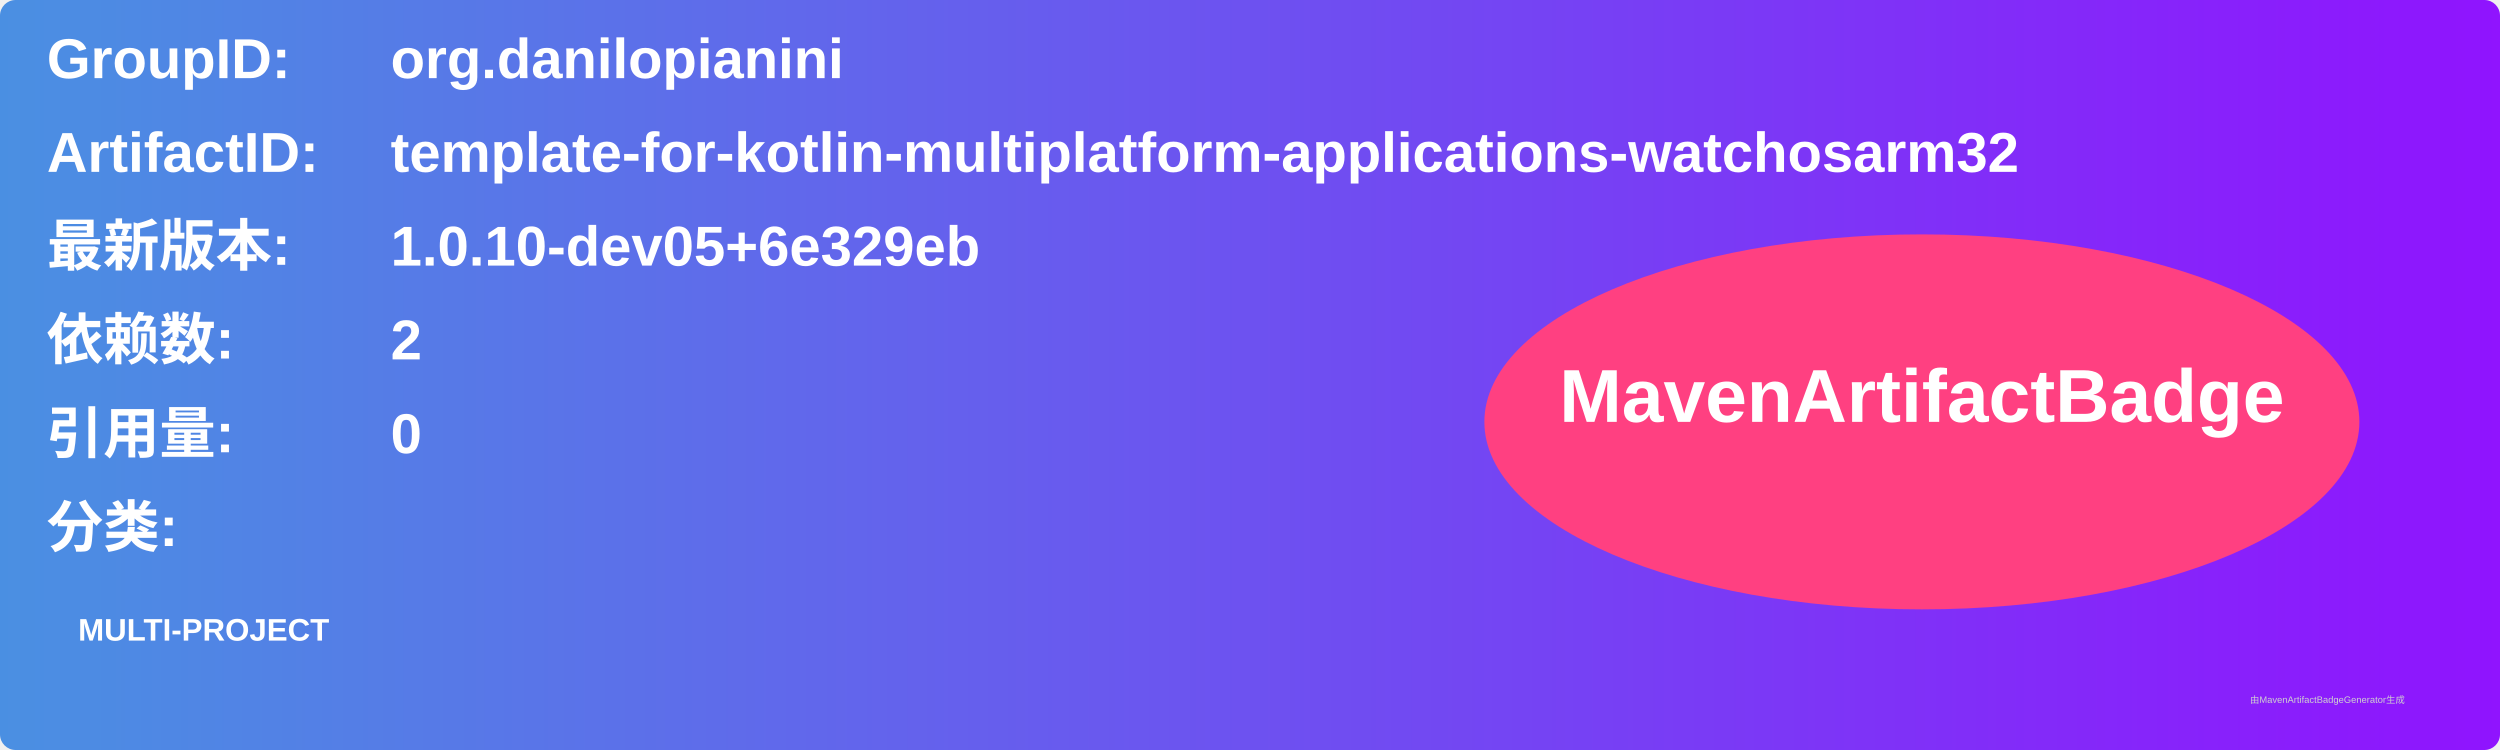
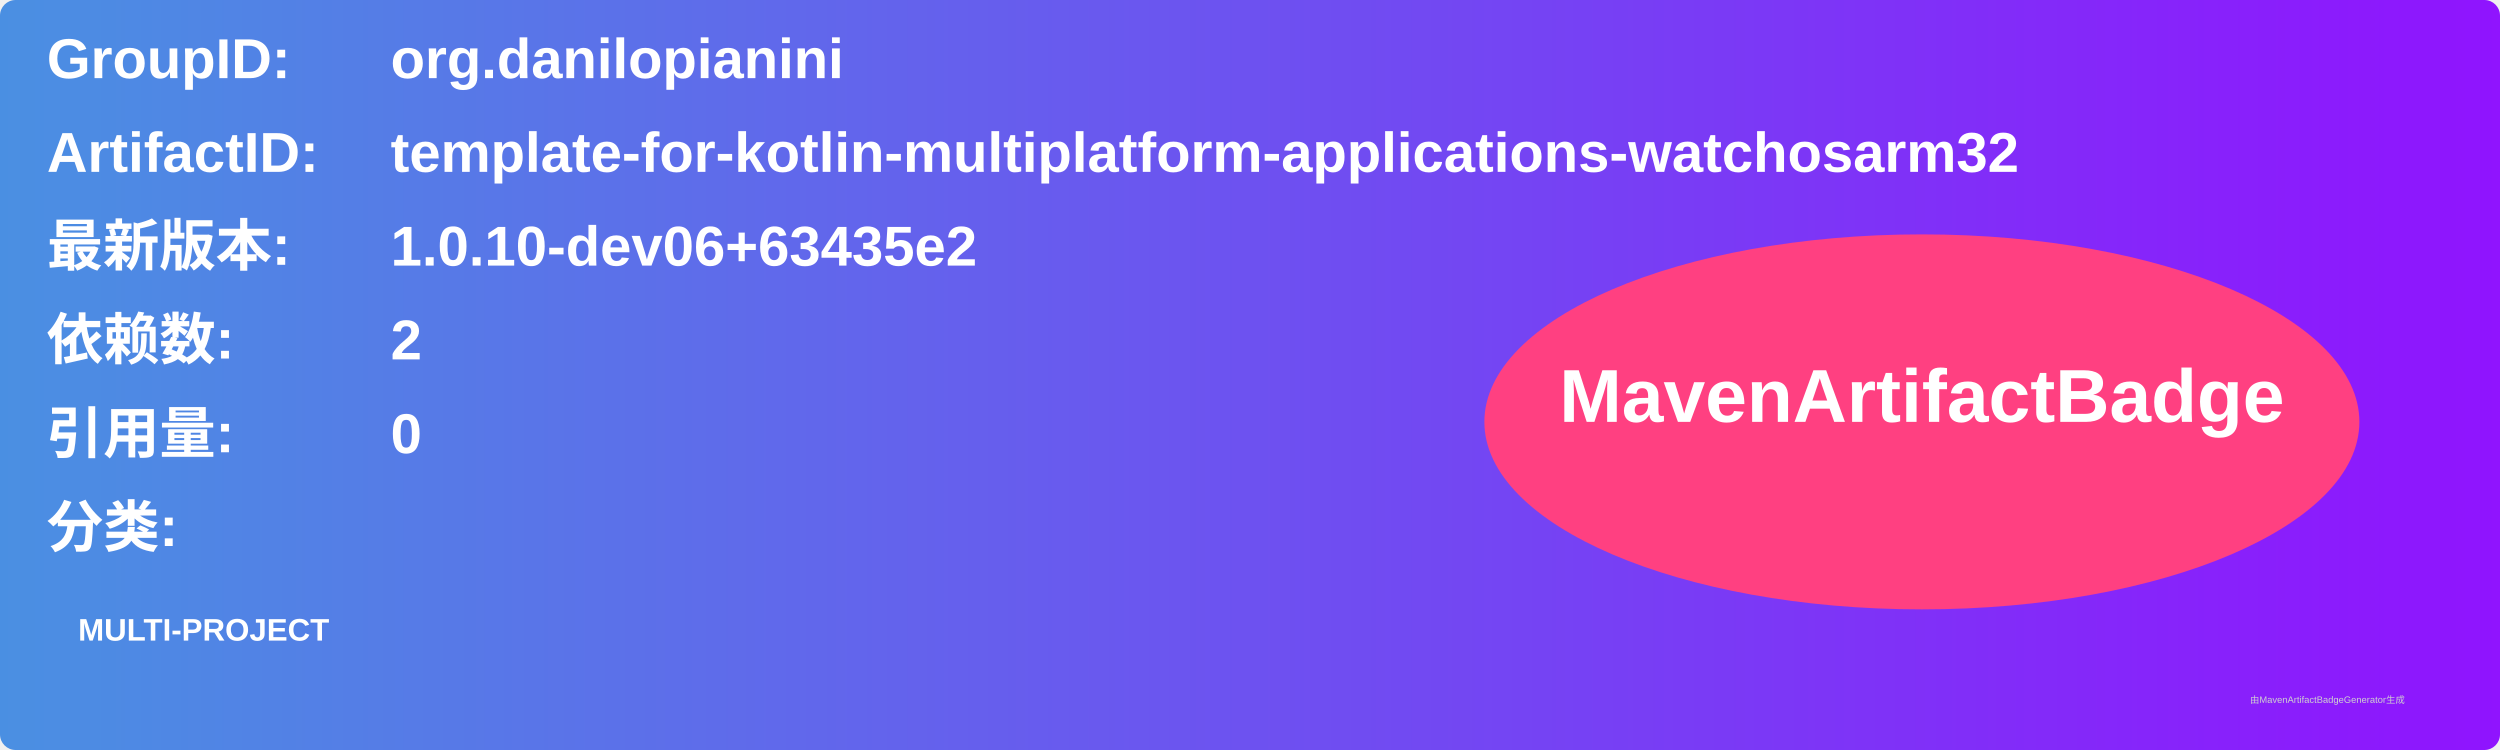
<svg xmlns="http://www.w3.org/2000/svg" width="800" height="240" viewBox="0 0 800 240">
  <linearGradient id="grad" x1="0%" y1="0%" x2="100%" y2="0%">
    <stop offset="0%" stop-color="#4a90e2" />
    <stop offset="100%" stop-color="#9013fe" />
  </linearGradient>
  <rect width="100%" height="100%" rx="5" ry="5" fill="url(#grad)" />
  <g transform="translate(15, 15)">
    <text x="0" y="10" font-family="Arial" font-size="18" fill="white" font-weight="bold" width="260">GroupID:</text>
    <text x="110" y="10" font-family="Arial" font-size="18" fill="white" font-weight="bold" width="460">org.danilopianini</text>
    <text x="0" y="40" font-family="Arial" font-size="18" fill="white" font-weight="bold" width="260">ArtifactID:</text>
    <text x="110" y="40" font-family="Arial" font-size="18" fill="white" font-weight="bold" width="460">template-for-kotlin-multiplatform-applications-watchosarm32</text>
    <text x="0" y="70" font-family="Arial" font-size="18" fill="white" font-weight="bold">最新版本:</text>
    <text x="110" y="70" font-family="Arial" font-size="18" fill="white" font-weight="bold">
-       <tspan font-weight="bold">1.0.10-dev05+6e329eb</tspan>
+       <tspan font-weight="bold">1.0.10-dev06+63435e2</tspan>
    </text>
    <text x="0" y="100" font-family="Arial" font-size="18" fill="white" font-weight="bold">依赖数: </text>
    <text x="110" y="100" font-family="Arial" font-size="18" fill="white">
      <tspan font-weight="bold">2</tspan>
    </text>
    <text x="0" y="130" font-family="Arial" font-size="18" fill="white" font-weight="bold">引用量: </text>
    <text x="110" y="130" font-family="Arial" font-size="18" fill="white">
      <tspan font-weight="bold">0</tspan>
    </text>
    <text x="0" y="160" font-family="Arial" font-size="18" fill="white" font-weight="bold">分类:</text>
    <text x="10" y="190" font-family="Arial" font-size="10" fill="white">
      <tspan font-weight="bold">MULTI-PROJECT</tspan>
    </text>
    <ellipse cx="600" cy="120" rx="140" ry="60" fill="#ff4081" />
    <text x="600" y="120" text-anchor="middle" font-family="Arial" font-size="24" fill="white" font-weight="bold">MavenArtifactBadge</text>
  </g>
  <text x="720" y="225" font-family="Arial" font-size="3" fill="#d0d0d0">由MavenArtifactBadgeGenerator生成</text>
</svg>
